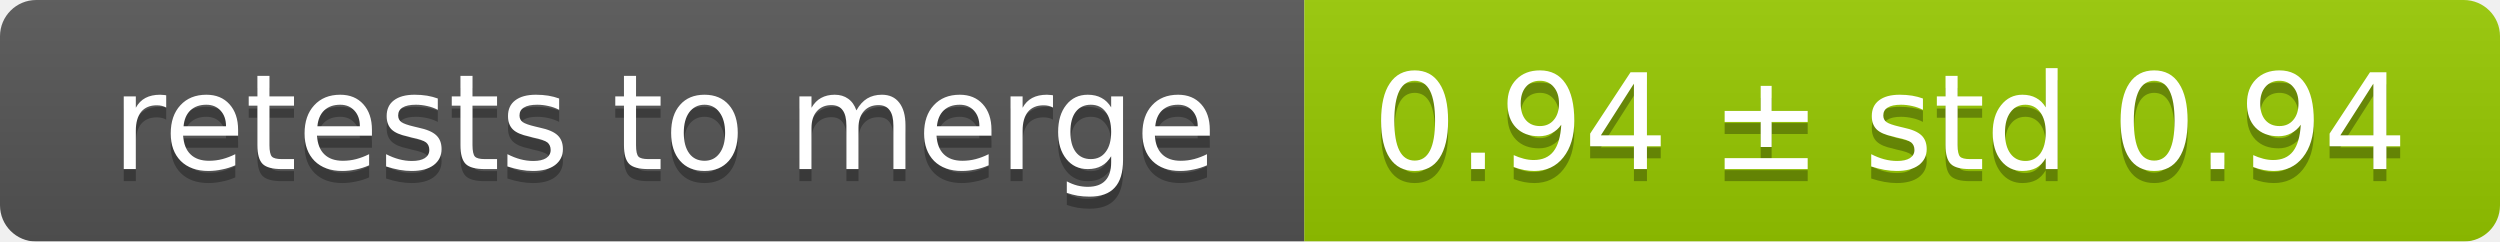
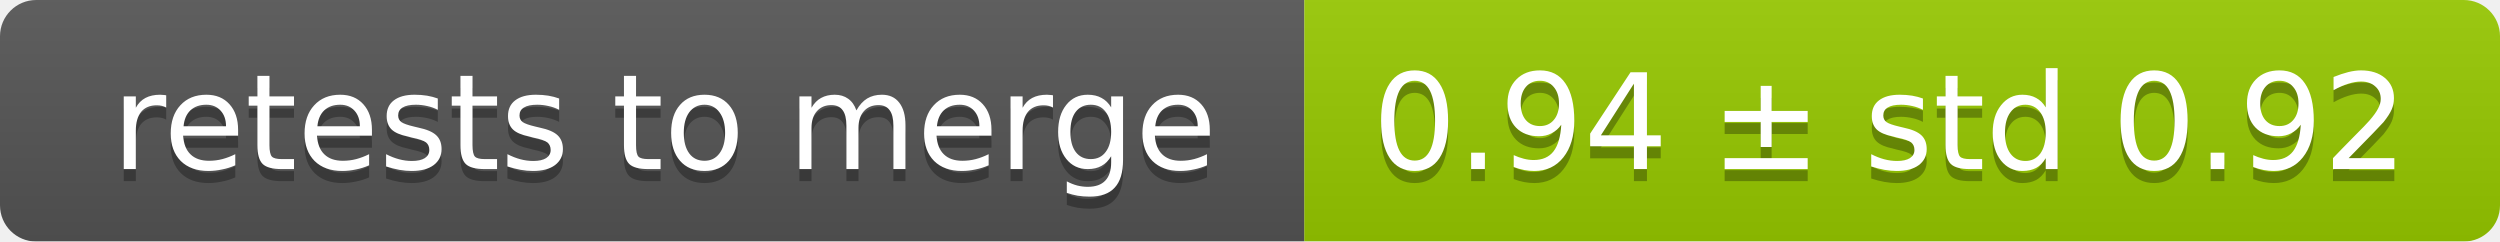
<svg xmlns="http://www.w3.org/2000/svg" width="207" height="20">
  <linearGradient id="smooth" x2="0" y2="100%">
    <stop offset="0" stop-color="#bbb" stop-opacity=".1" />
    <stop offset="1" stop-opacity=".1" />
  </linearGradient>
  <mask id="round">
    <rect width="207" height="20" rx="3" fill="#fff" />
  </mask>
  <g mask="url(#round)">
    <rect width="108" height="20" fill="#555" />
    <rect x="108" width="99" height="20" fill="#97ca00" />
    <rect width="207" height="20" fill="url(#smooth)" />
  </g>
  <g fill="#fff" text-anchor="middle" font-family="DejaVu Sans,Verdana,Geneva,sans-serif" font-size="11">
    <text x="55" y="15" fill="#010101" fill-opacity=".3">retests to merge</text>
    <text x="55" y="14">retests to merge</text>
-     <text x="156.5" y="15" fill="#010101" fill-opacity=".3">0.94 ± std 0.94</text>
-     <text x="156.5" y="14">0.94 ± std 0.94</text>
+     <text x="156.5" y="15" fill="#010101" fill-opacity=".3">0.94 ± std 0.92</text>
+     <text x="156.5" y="14">0.94 ± std 0.92</text>
  </g>
</svg>
